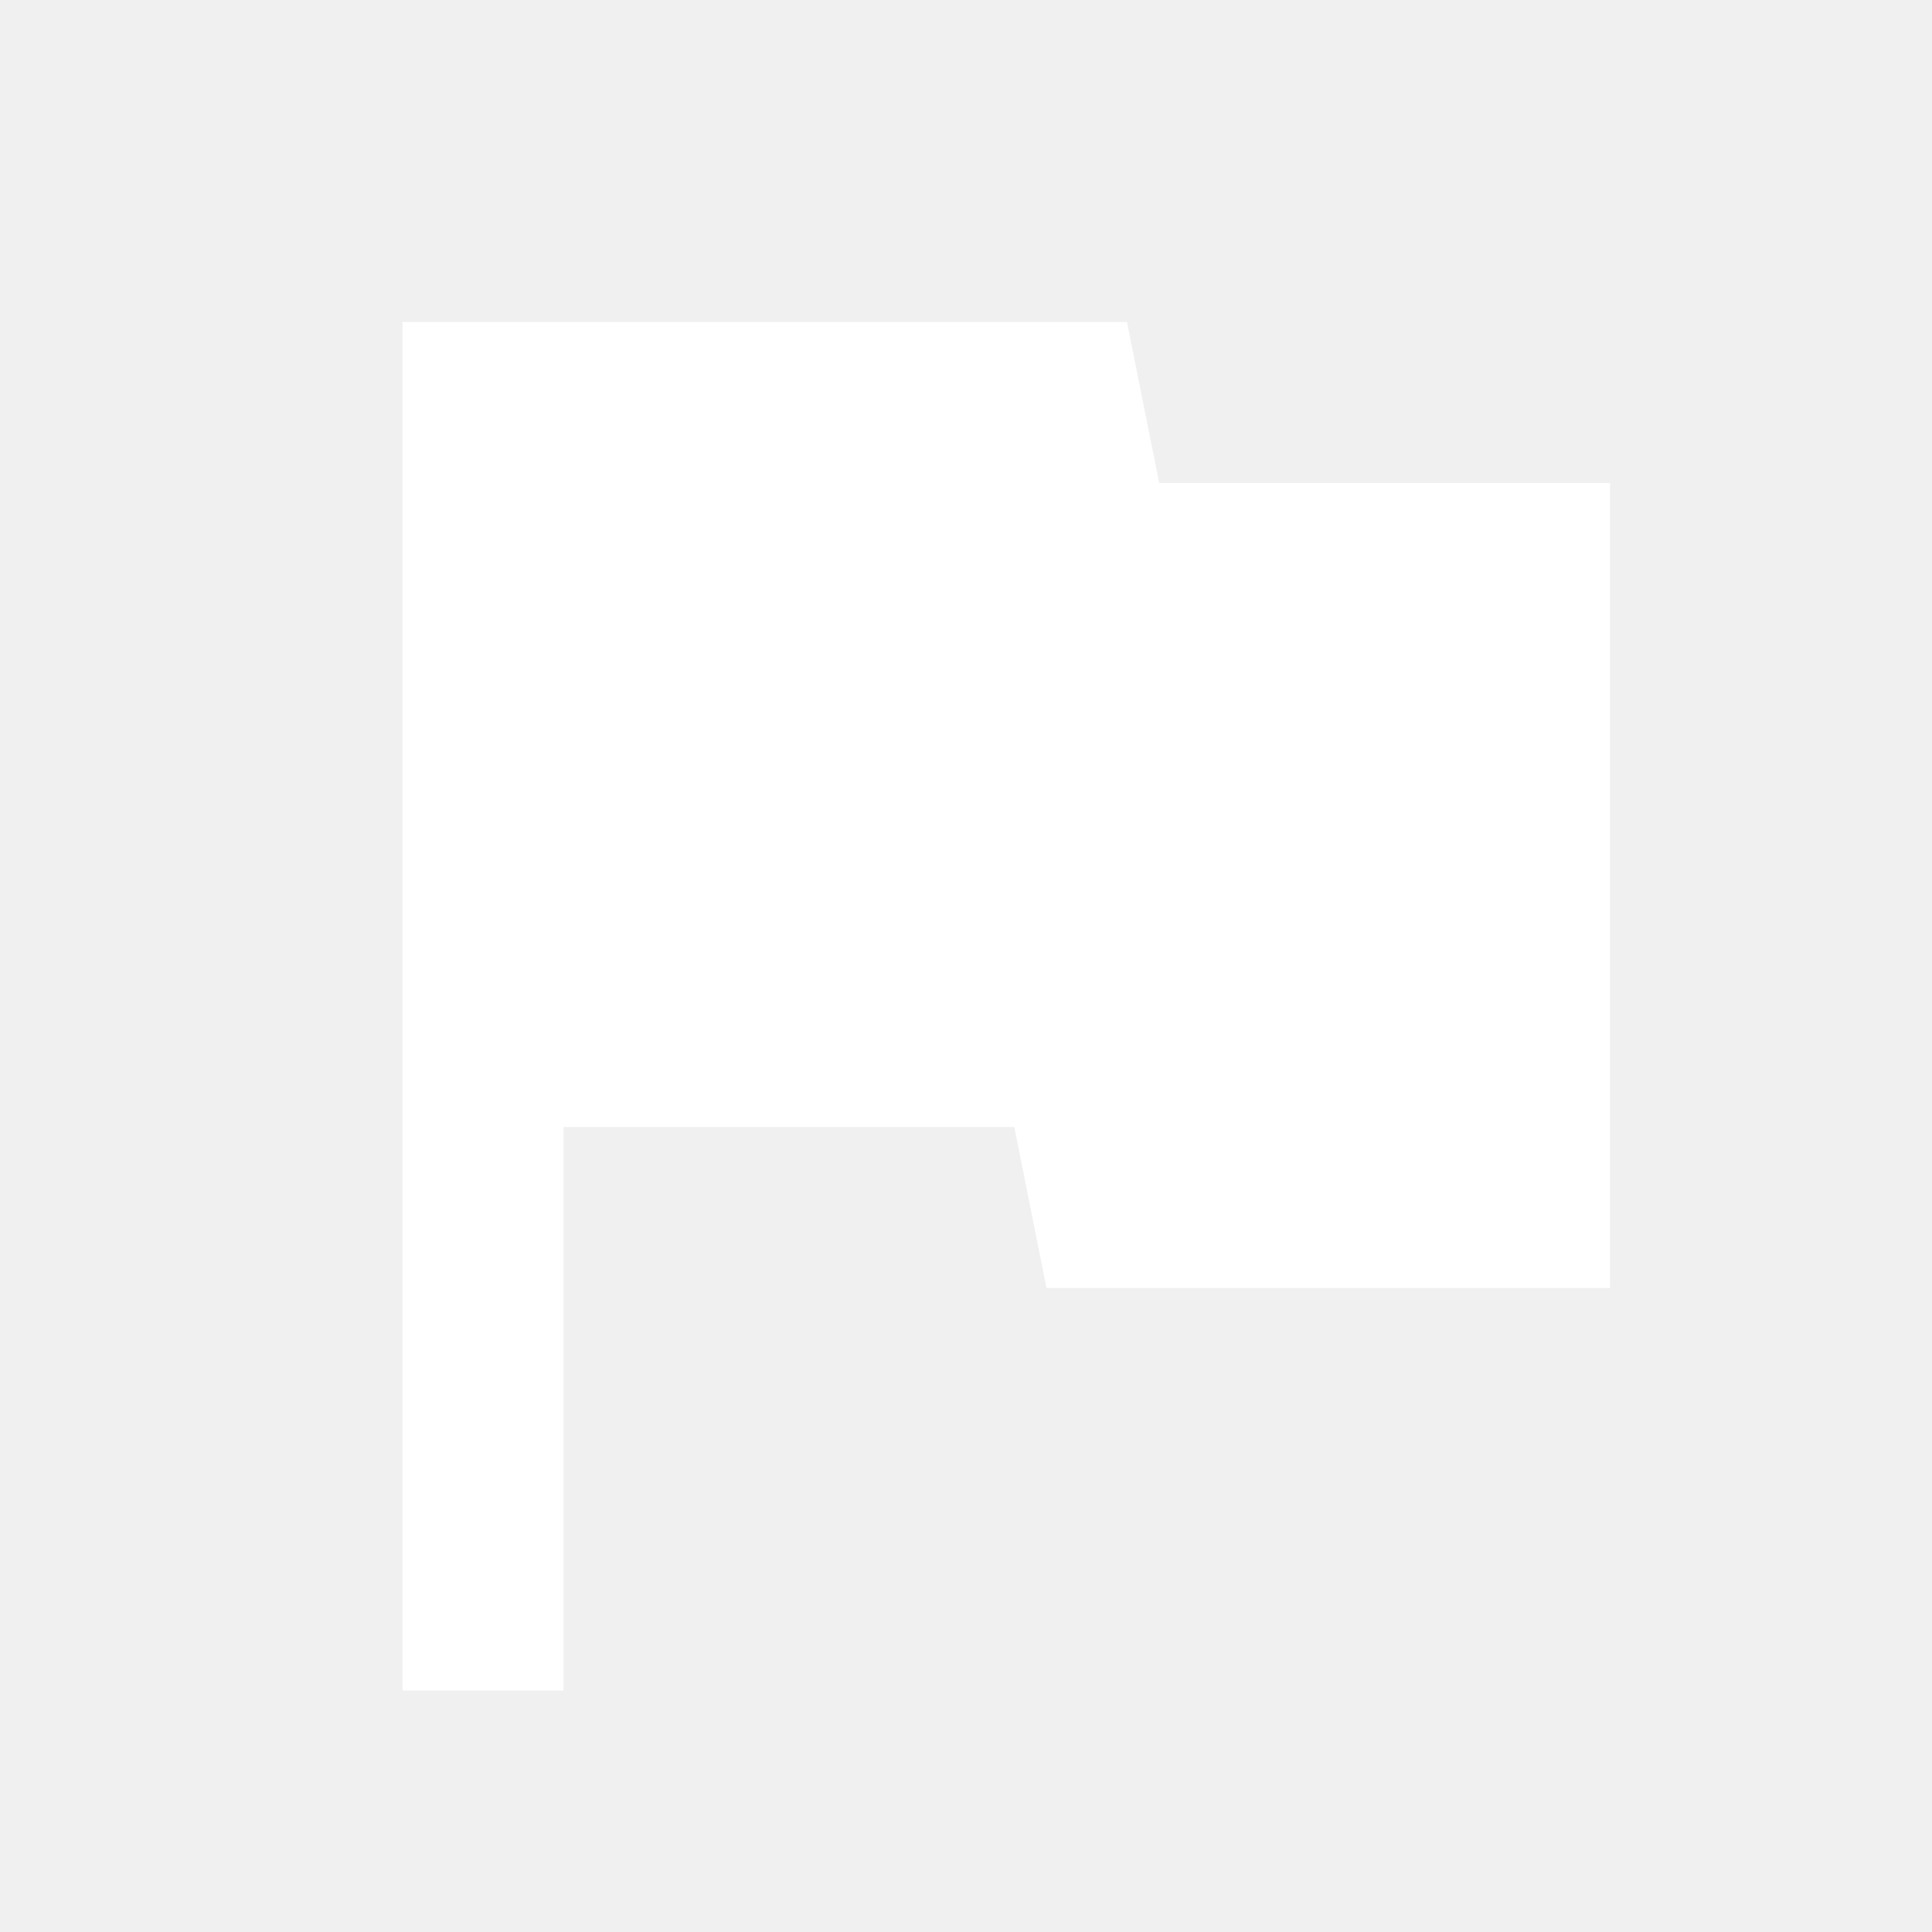
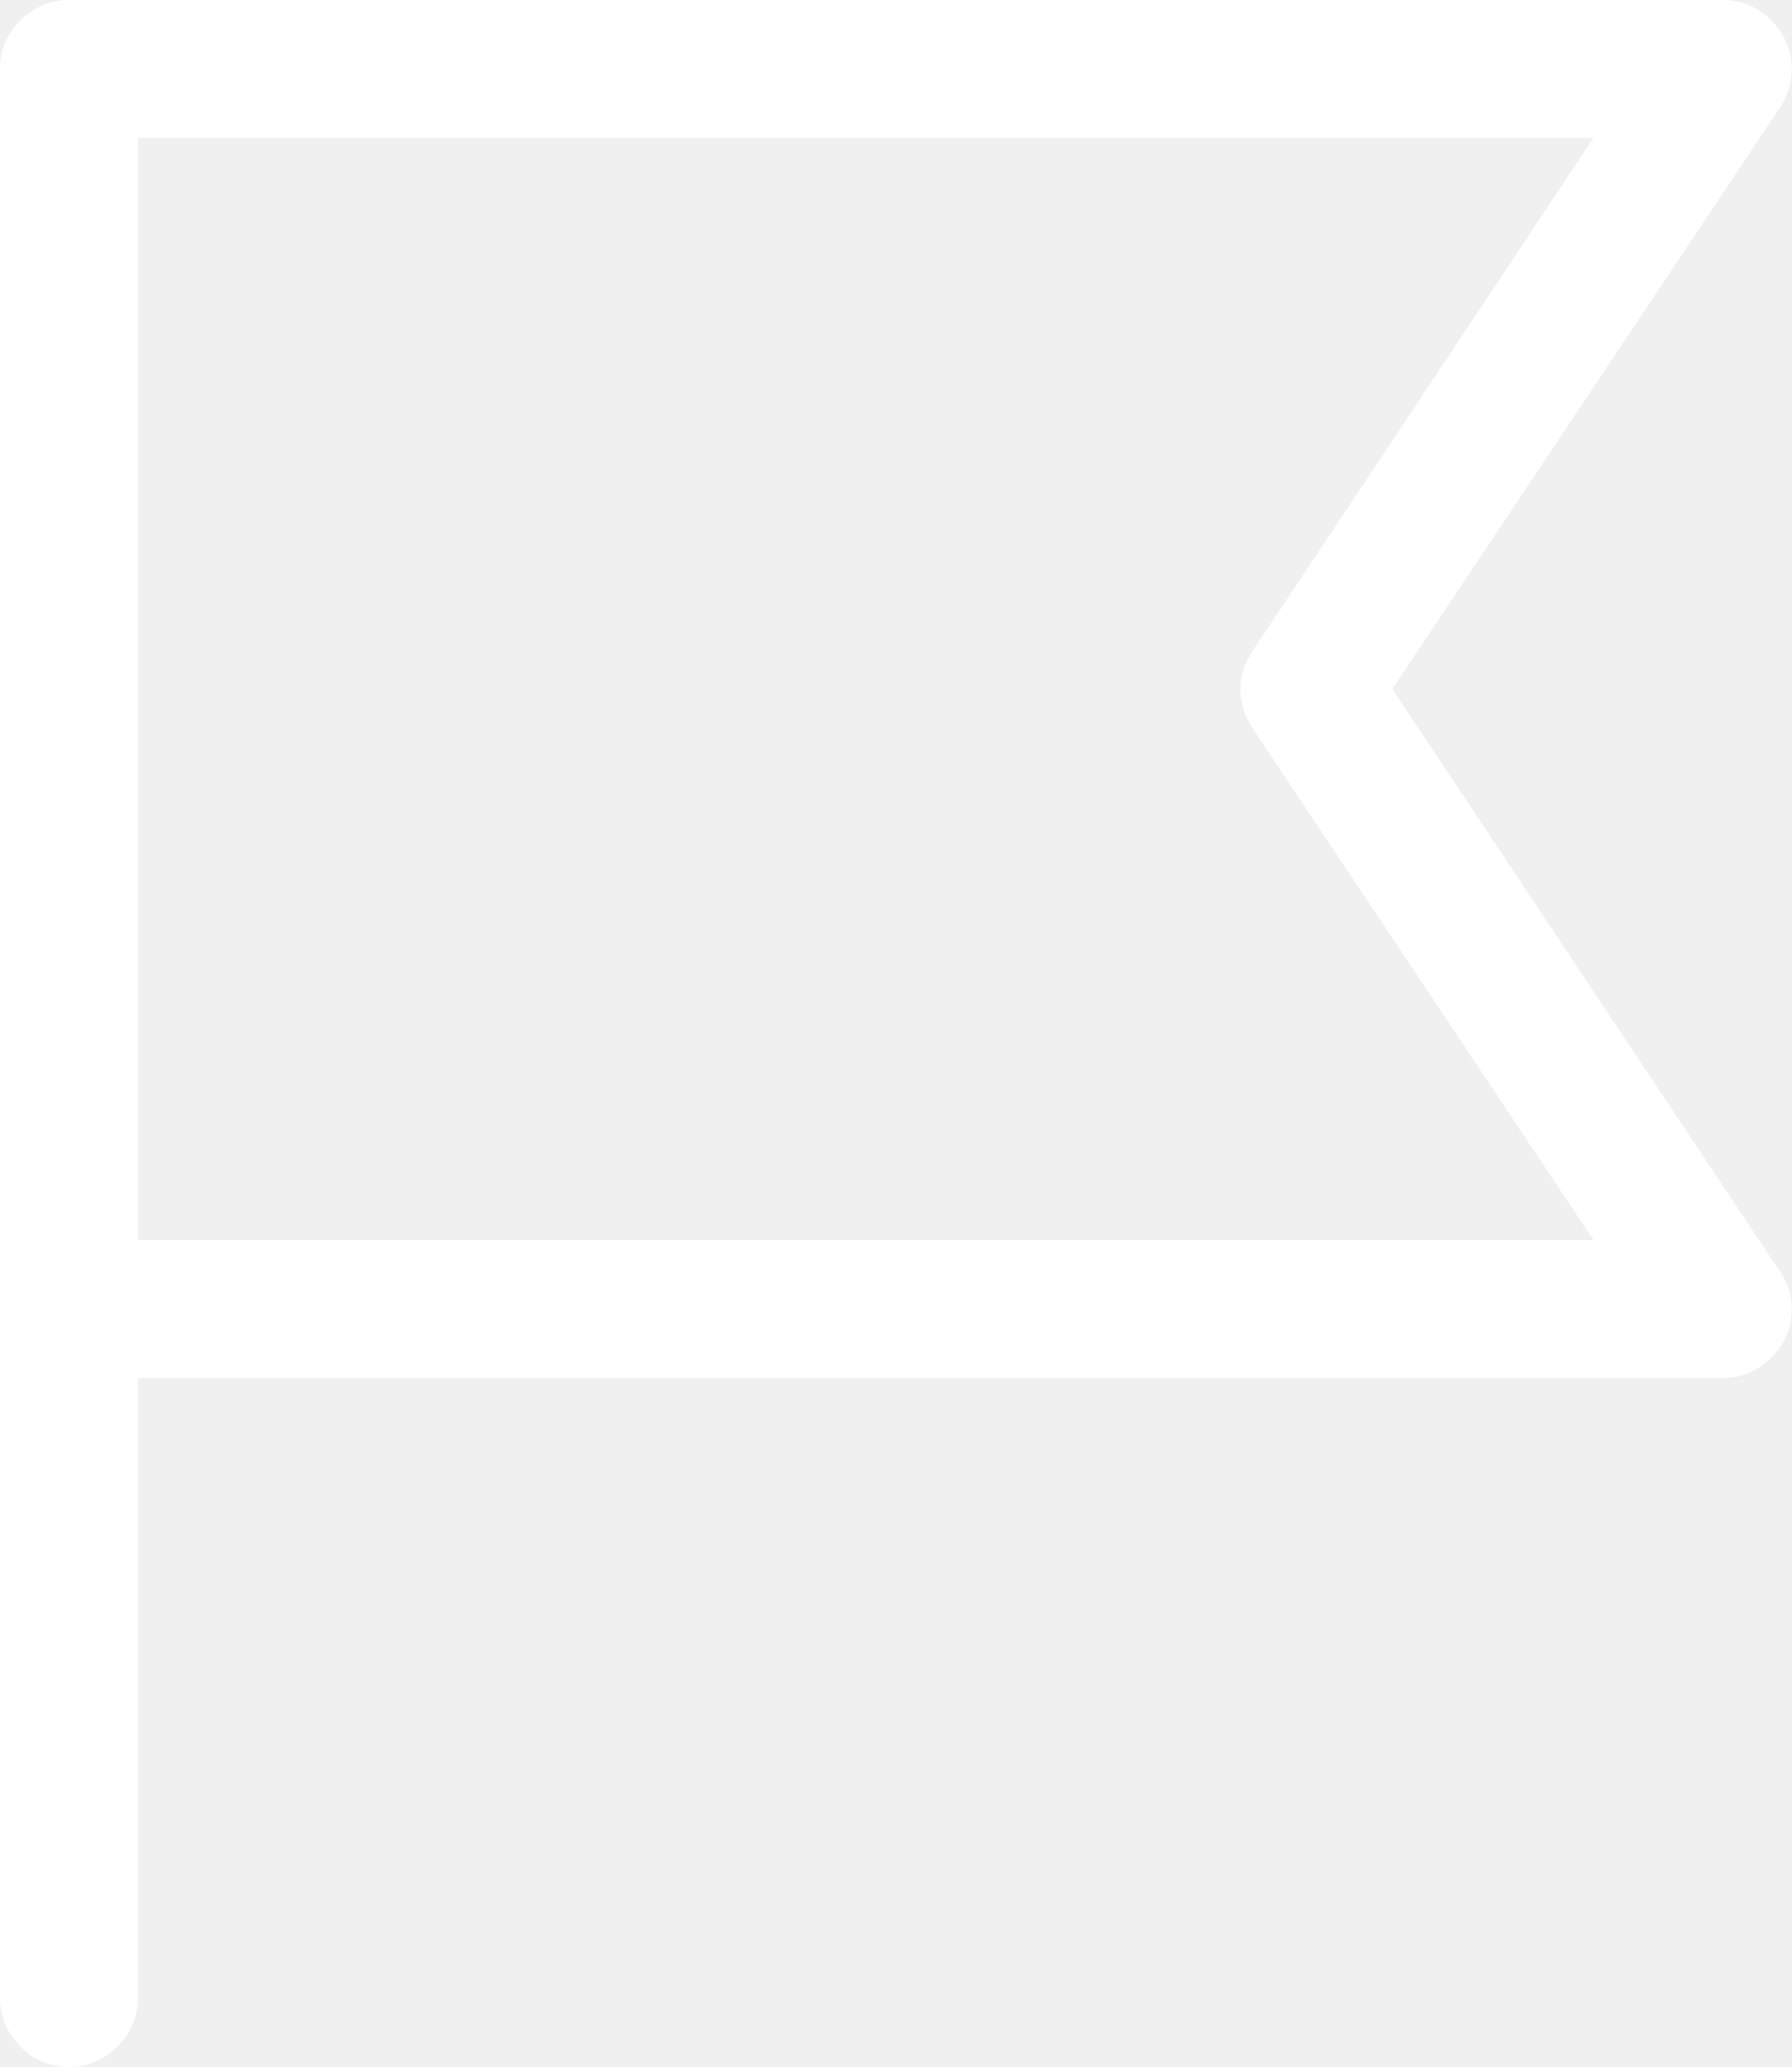
- <svg xmlns="http://www.w3.org/2000/svg" fill="#fff" width="512" height="512" viewBox="0 0 24 24">
-   <path d="M0 0h24v24H0z" fill="none" />
-   <path d="M14.4 6L14 4H5v17h2v-7h5.6l.4 2h7V6z" />
+ <svg xmlns="http://www.w3.org/2000/svg" height="100%" viewBox="64 64 832 960" width="100%">
+   <path d="M64,992L64,96C64,87.333 67.167,79.833 73.5,73.5C79.833,67.167 87.333,64 96,64L864,64C872.667,64 880.167,67.167 886.5,73.5C892.833,79.833 896,87.333 896,96C896,102.333 894.167,108.333 890.5,114L710.5,384L890.5,654.5C894.167,659.833 896,665.667 896,672C896,680.667 892.833,688.167 886.5,694.5C880.167,700.833 872.667,704 864,704L128,704L128,992C128,1000.67 124.833,1008.17 118.5,1014.5C112.167,1020.83 104.667,1024 96,1024C87.333,1024 79.833,1020.83 73.5,1014.5C67.167,1008.17 64,1000.67 64,992ZM128,640L804,640L645.5,402C641.833,396.333 640,390.333 640,384C640,378 641.833,372.167 645.5,366.5L804,128L128,128Z" fill="#FFFFFF" fill-opacity="1">
+   </path>
</svg>
